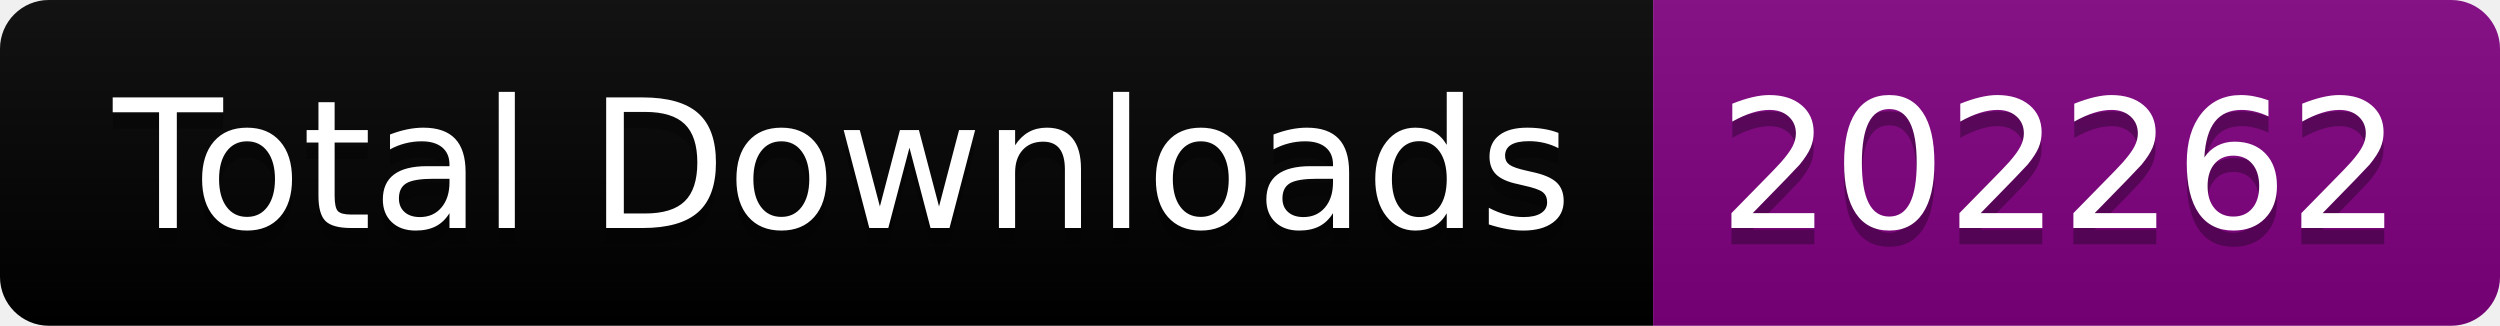
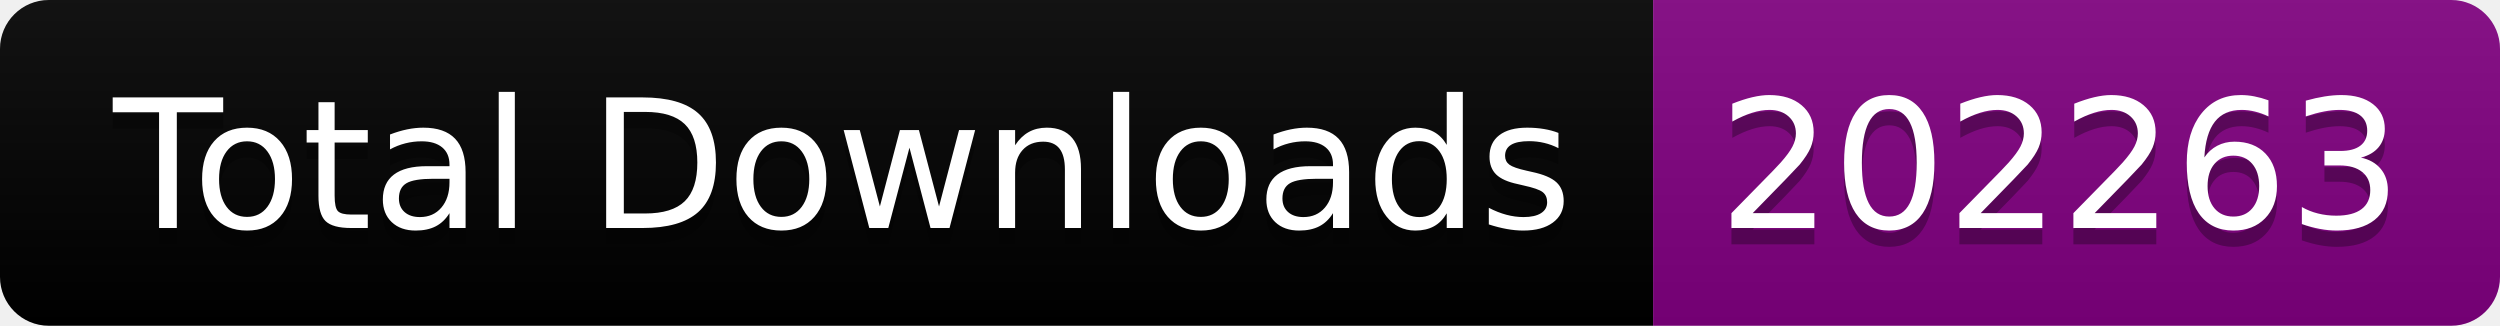
<svg xmlns="http://www.w3.org/2000/svg" width="153.5" height="20">
  <linearGradient id="smooth" x2="0" y2="100%">
    <stop offset="0" stop-color="#bbb" stop-opacity=".1" />
    <stop offset="1" stop-opacity=".1" />
  </linearGradient>
  <clipPath id="round">
    <rect width="153.5" height="20" rx="3" fill="#fff" />
  </clipPath>
  <g clip-path="url(#round)">
    <rect width="101.5" height="20" fill="black" />
    <rect x="101.5" width="52.0" height="20" fill="purple" />
    <rect width="153.5" height="20" fill="url(#smooth)" />
  </g>
  <g fill="#fff" text-anchor="middle" font-family="DejaVu Sans,Verdana,Geneva,sans-serif" font-size="110">
    <text x="517.5" y="150" fill="#010101" fill-opacity=".3" transform="scale(0.1)" textLength="915.0" lengthAdjust="spacing">Total Downloads</text>
    <text x="517.5" y="140" transform="scale(0.1)" textLength="915.0" lengthAdjust="spacing">Total Downloads</text>
-     <text x="1265.0" y="150" fill="#010101" fill-opacity=".3" transform="scale(0.1)" textLength="420.0" lengthAdjust="spacing">202262</text>
-     <text x="1265.0" y="140" transform="scale(0.1)" textLength="420.0" lengthAdjust="spacing">202262</text>
+     <text x="1265.0" y="150" fill="#010101" fill-opacity=".3" transform="scale(0.1)" textLength="420.0" lengthAdjust="spacing">202263</text>
+     <text x="1265.0" y="140" transform="scale(0.1)" textLength="420.0" lengthAdjust="spacing">202263</text>
  </g>
</svg>
